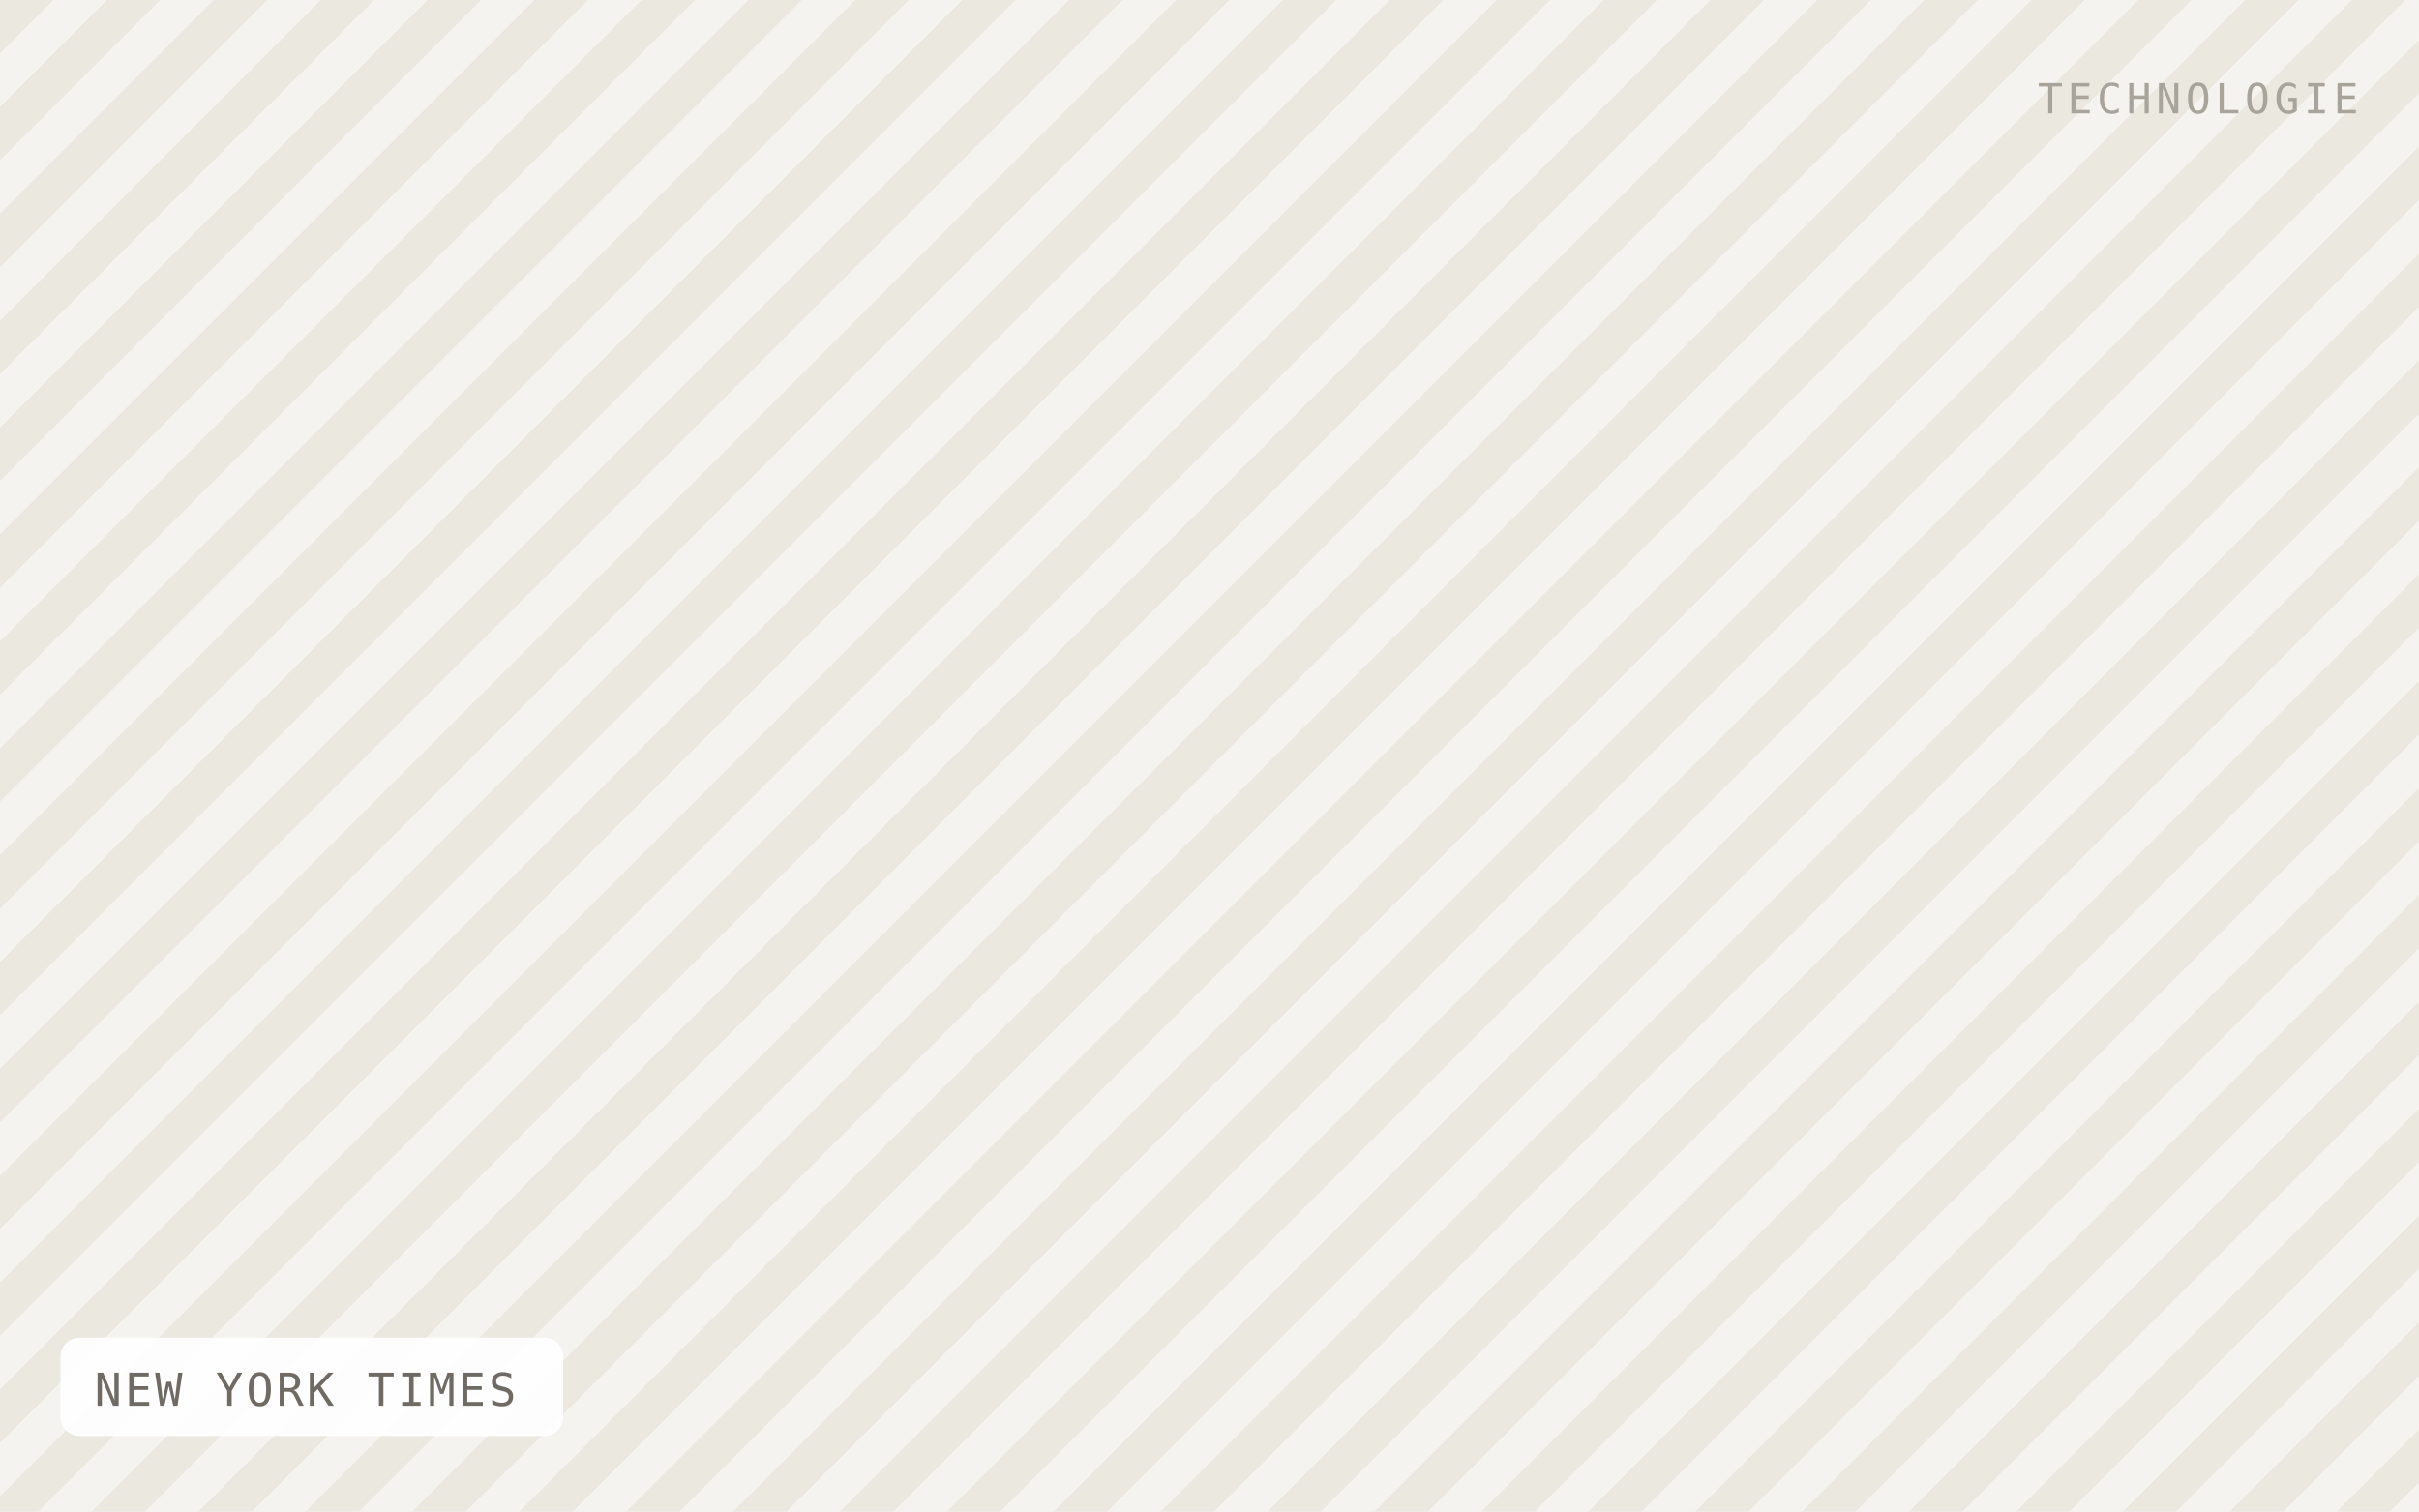
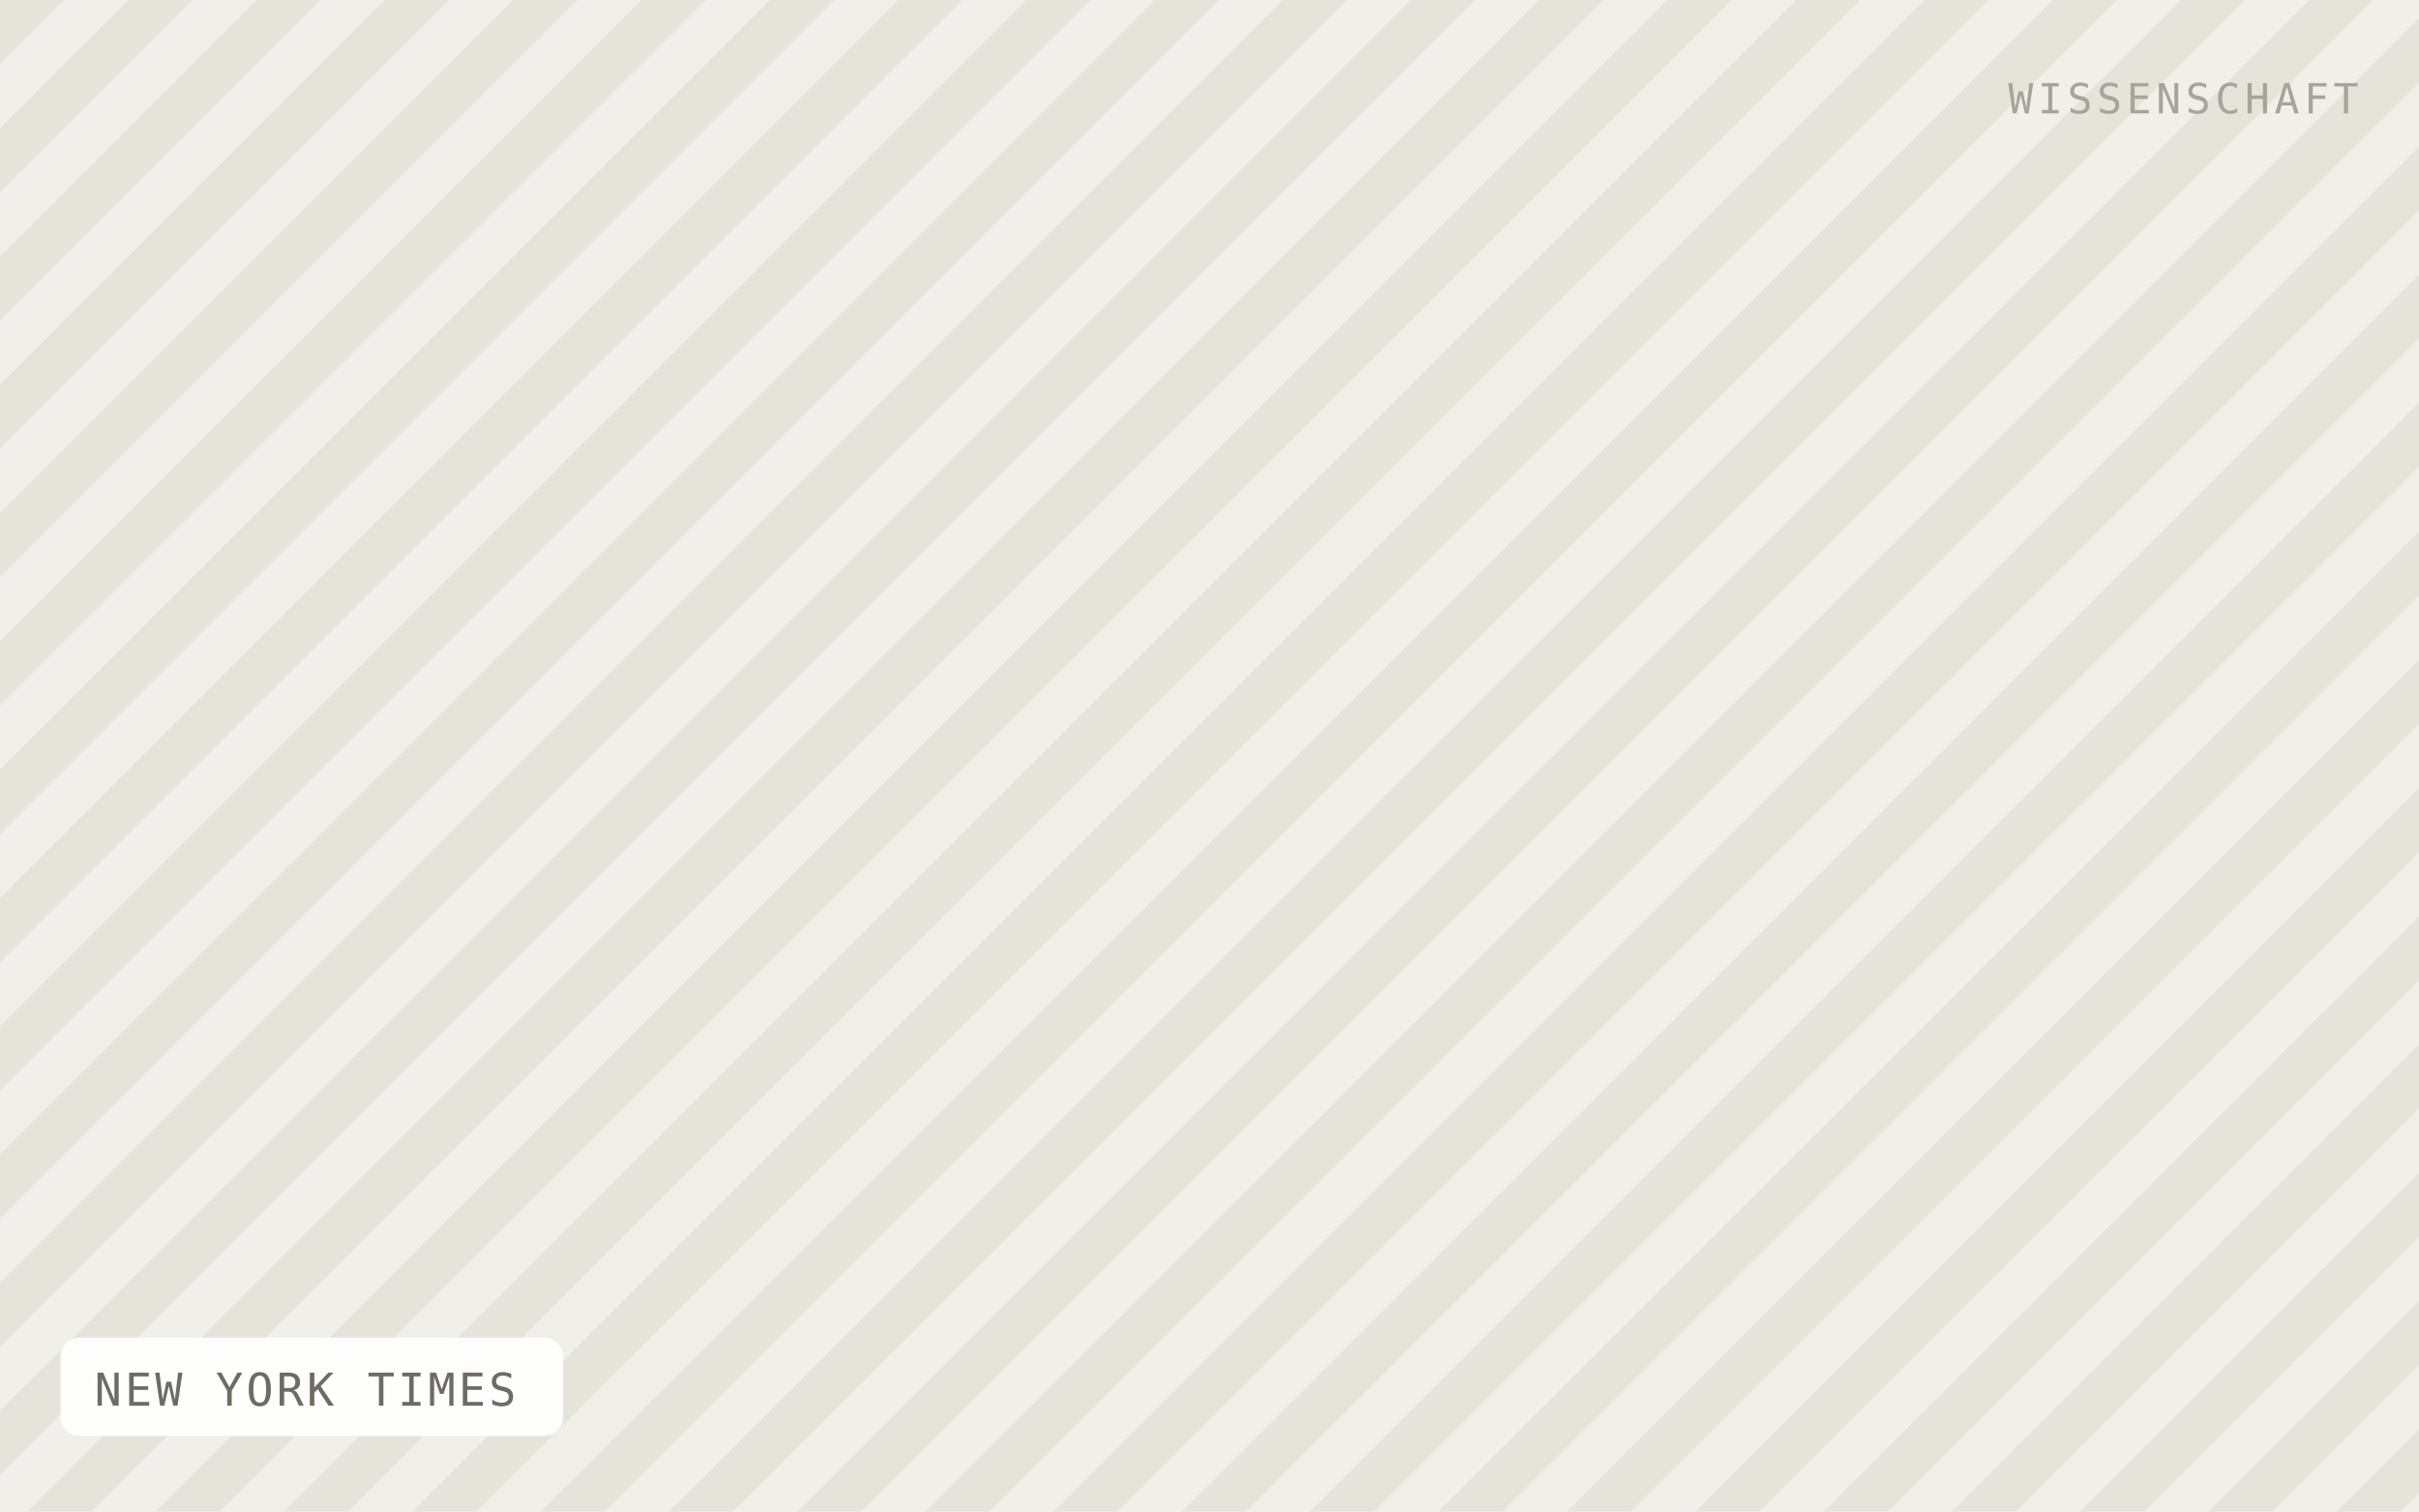
<svg xmlns="http://www.w3.org/2000/svg" viewBox="0 0 640 400" width="640" height="400" role="img" aria-label="NEW YORK TIMES">
  <defs>
-     <pattern id="h" width="20" height="20" patternTransform="rotate(45)" patternUnits="userSpaceOnUse">
-       <rect width="20" height="20" fill="#f5f3ef" />
-       <rect width="10" height="20" fill="#ebe8e0" />
+     <pattern id="h" width="24" height="24" patternTransform="rotate(45)" patternUnits="userSpaceOnUse">
+       <rect width="24" height="24" fill="#f1efe9" />
+       <rect width="12" height="24" fill="#e6e3db" />
    </pattern>
  </defs>
  <rect width="640" height="400" fill="url(#h)" />
  <rect x="16" y="354" width="133" height="26" rx="5" fill="#ffffff" fill-opacity="0.92" />
  <text x="25" y="372" font-family="IBM Plex Mono, Menlo, monospace" font-size="12" letter-spacing="0.8" fill="#6f6b64">NEW YORK TIMES</text>
-   <text x="624" y="30" text-anchor="end" font-family="IBM Plex Mono, Menlo, monospace" font-size="11" letter-spacing="1.2" fill="#a8a49c">TECHNOLOGIE</text>
+   <text x="624" y="30" text-anchor="end" font-family="IBM Plex Mono, Menlo, monospace" font-size="11" letter-spacing="1.2" fill="#a8a49c">WISSENSCHAFT</text>
</svg>
